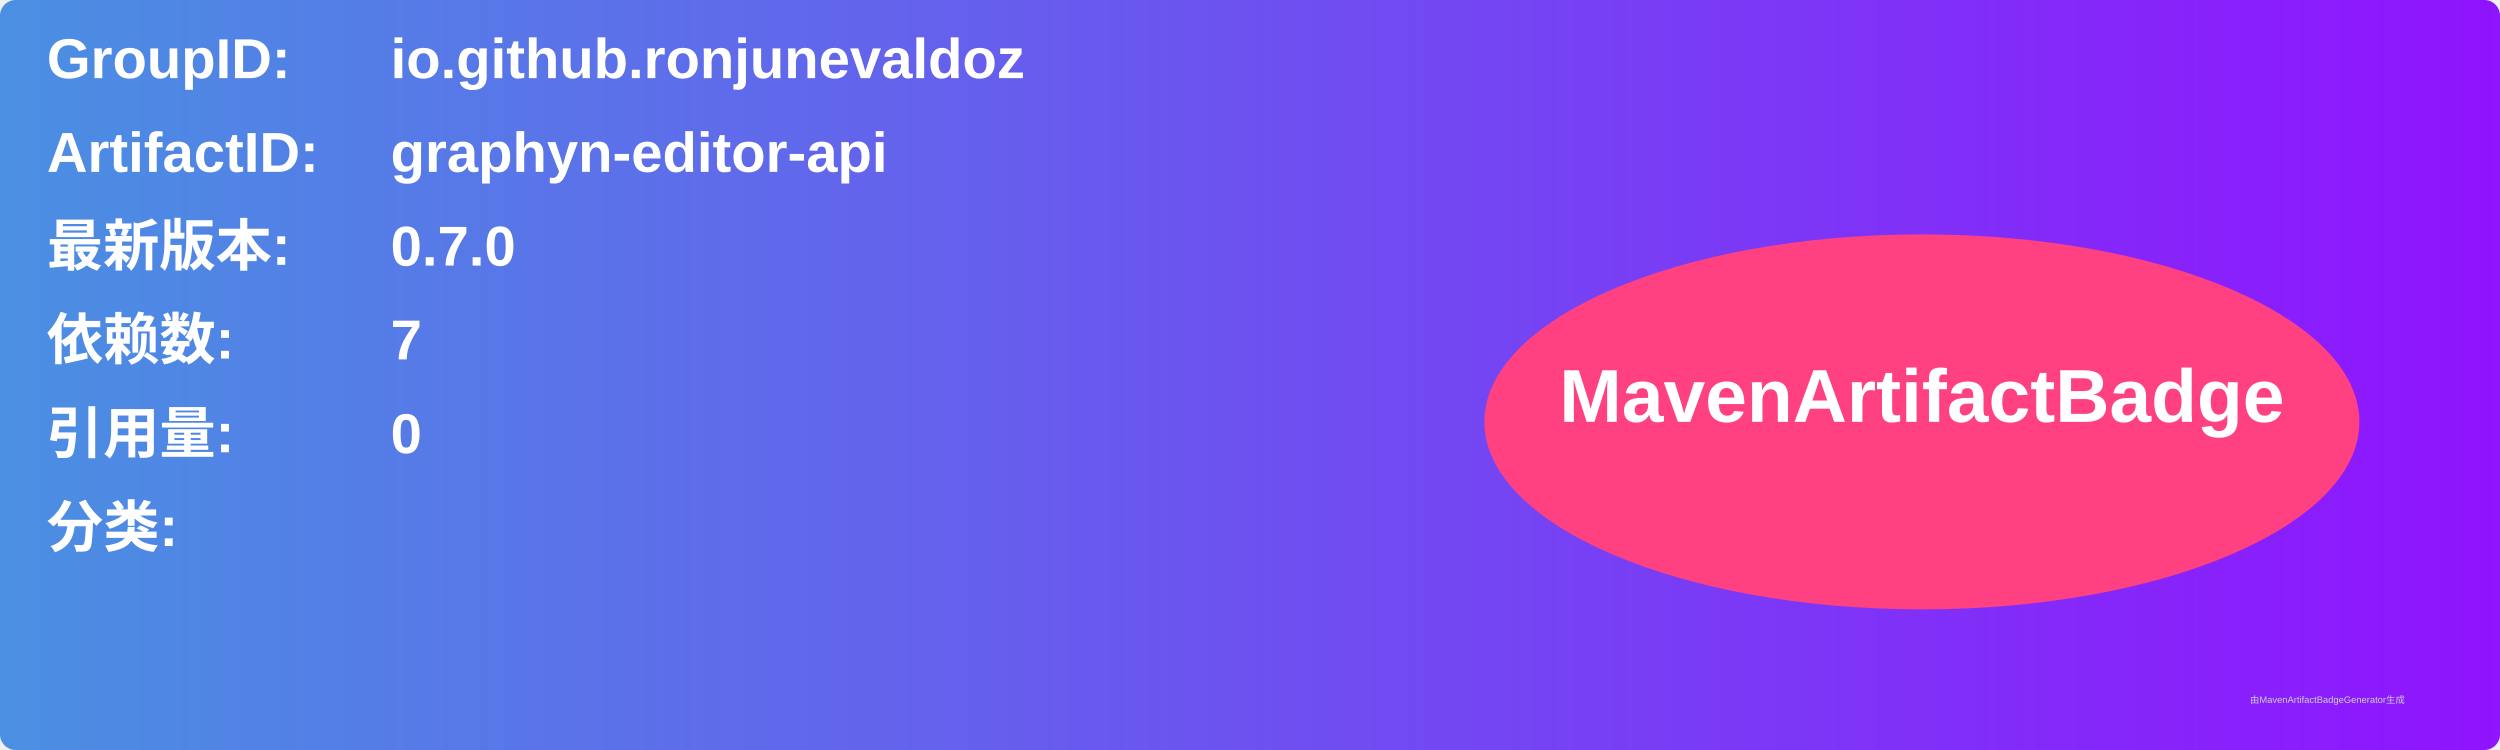
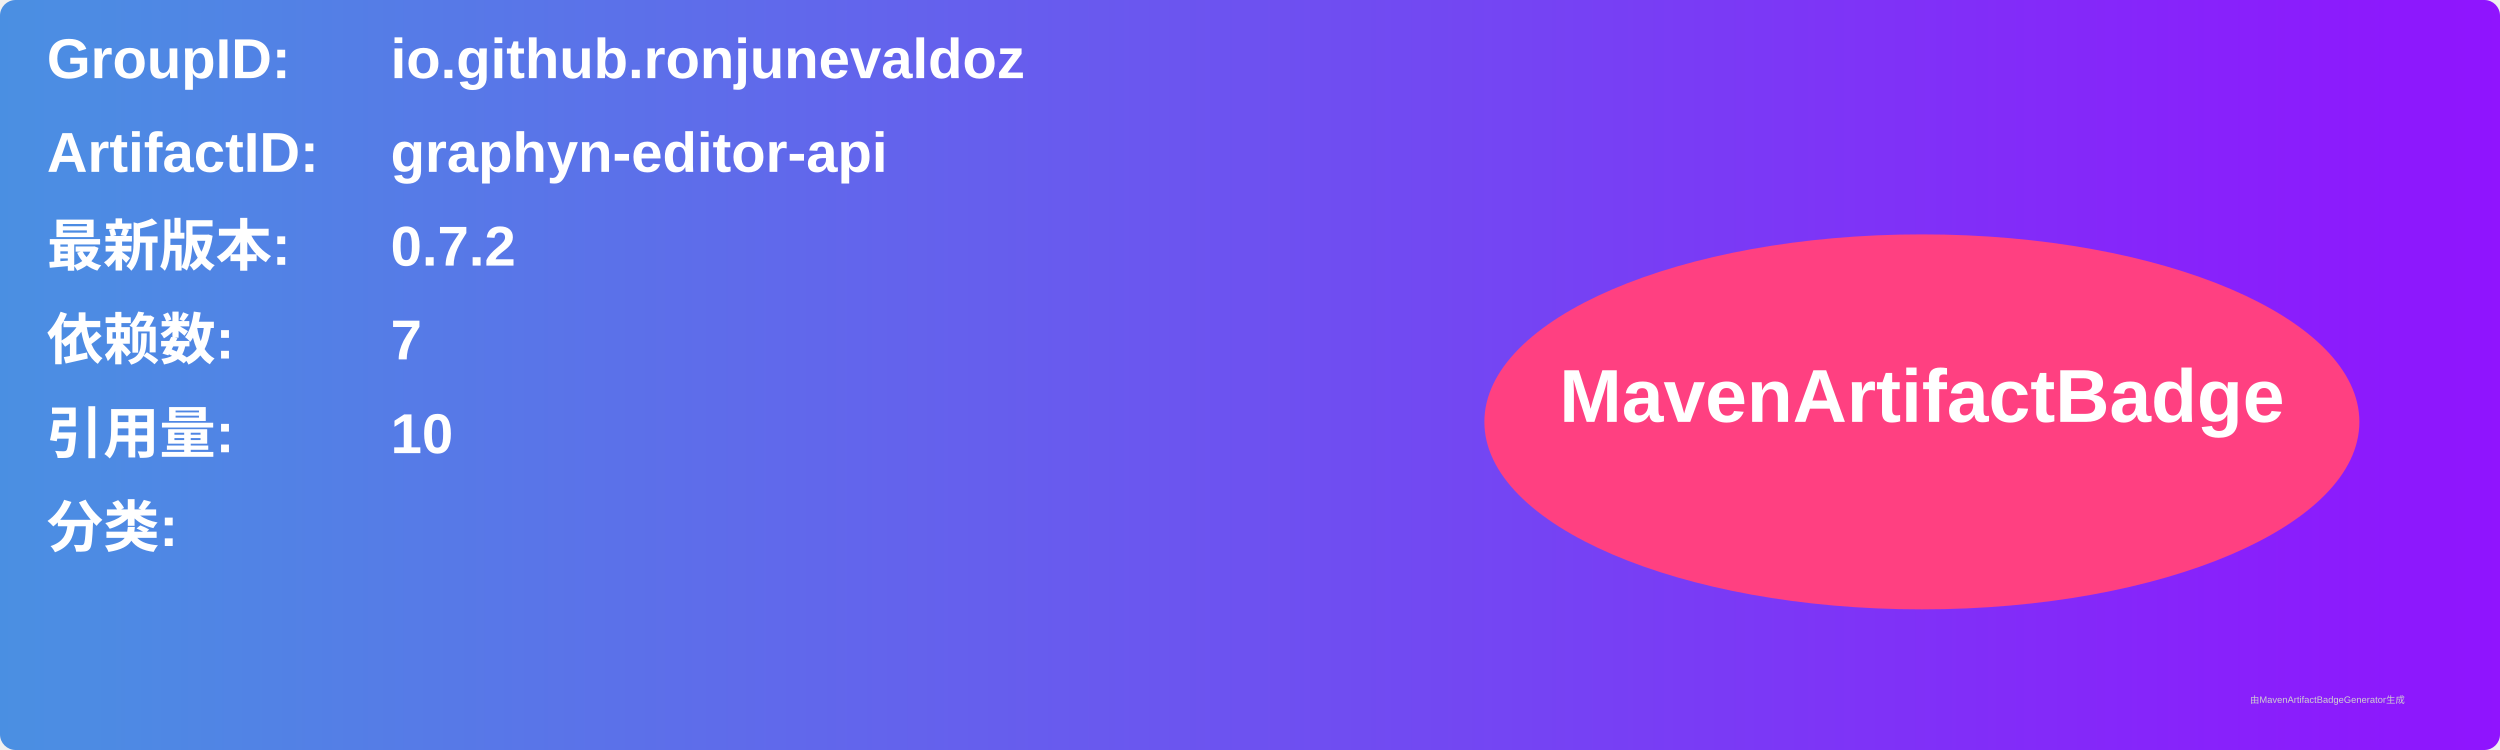
<svg xmlns="http://www.w3.org/2000/svg" width="800" height="240" viewBox="0 0 800 240">
  <linearGradient id="grad" x1="0%" y1="0%" x2="100%" y2="0%">
    <stop offset="0%" stop-color="#4a90e2" />
    <stop offset="100%" stop-color="#9013fe" />
  </linearGradient>
  <rect width="100%" height="100%" rx="5" ry="5" fill="url(#grad)" />
  <g transform="translate(15, 15)">
    <text x="0" y="10" font-family="Arial" font-size="18" fill="white" font-weight="bold" width="260">GroupID:</text>
    <text x="110" y="10" font-family="Arial" font-size="18" fill="white" font-weight="bold" width="460">io.github.ronjunevaldoz</text>
    <text x="0" y="40" font-family="Arial" font-size="18" fill="white" font-weight="bold" width="260">ArtifactID:</text>
    <text x="110" y="40" font-family="Arial" font-size="18" fill="white" font-weight="bold" width="460">graphyn-editor-api</text>
    <text x="0" y="70" font-family="Arial" font-size="18" fill="white" font-weight="bold">最新版本:</text>
    <text x="110" y="70" font-family="Arial" font-size="18" fill="white" font-weight="bold">
-       <tspan font-weight="bold">0.7.0</tspan>
+       <tspan font-weight="bold">0.7.2</tspan>
    </text>
    <text x="0" y="100" font-family="Arial" font-size="18" fill="white" font-weight="bold">依赖数: </text>
    <text x="110" y="100" font-family="Arial" font-size="18" fill="white">
      <tspan font-weight="bold">7</tspan>
    </text>
    <text x="0" y="130" font-family="Arial" font-size="18" fill="white" font-weight="bold">引用量: </text>
    <text x="110" y="130" font-family="Arial" font-size="18" fill="white">
-       <tspan font-weight="bold">0</tspan>
+       <tspan font-weight="bold">10</tspan>
    </text>
    <text x="0" y="160" font-family="Arial" font-size="18" fill="white" font-weight="bold">分类:</text>
    <text x="10" y="190" font-family="Arial" font-size="10" fill="white">
      <tspan font-weight="bold" />
    </text>
    <ellipse cx="600" cy="120" rx="140" ry="60" fill="#ff4081" />
    <text x="600" y="120" text-anchor="middle" font-family="Arial" font-size="24" fill="white" font-weight="bold">MavenArtifactBadge</text>
  </g>
  <text x="720" y="225" font-family="Arial" font-size="3" fill="#d0d0d0">由MavenArtifactBadgeGenerator生成</text>
</svg>
